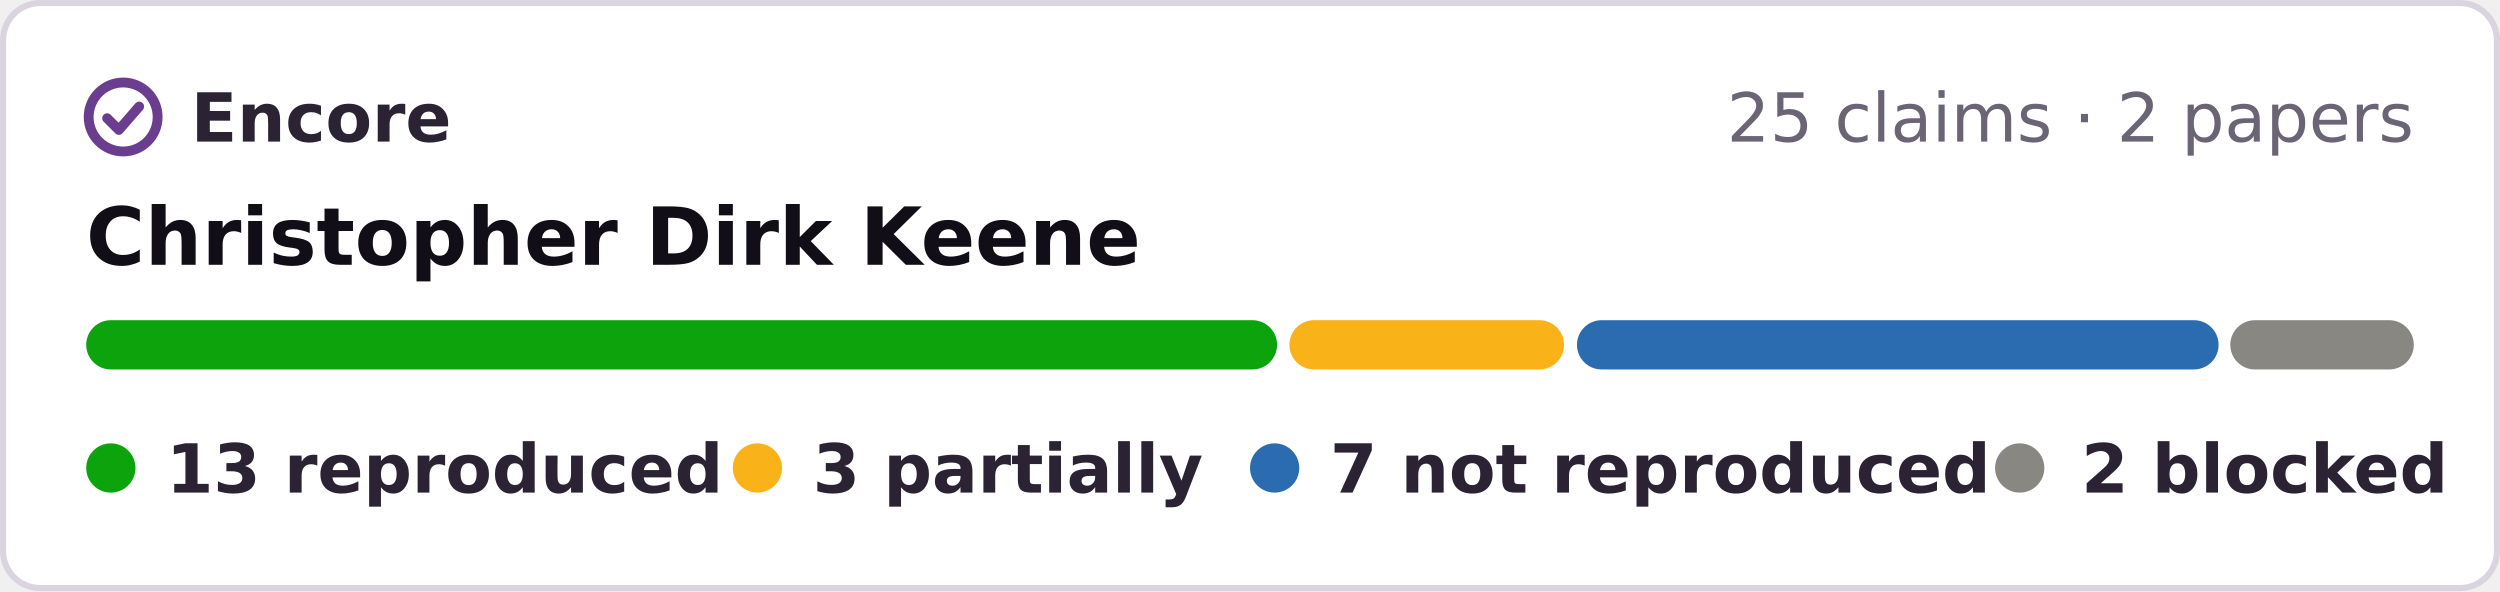
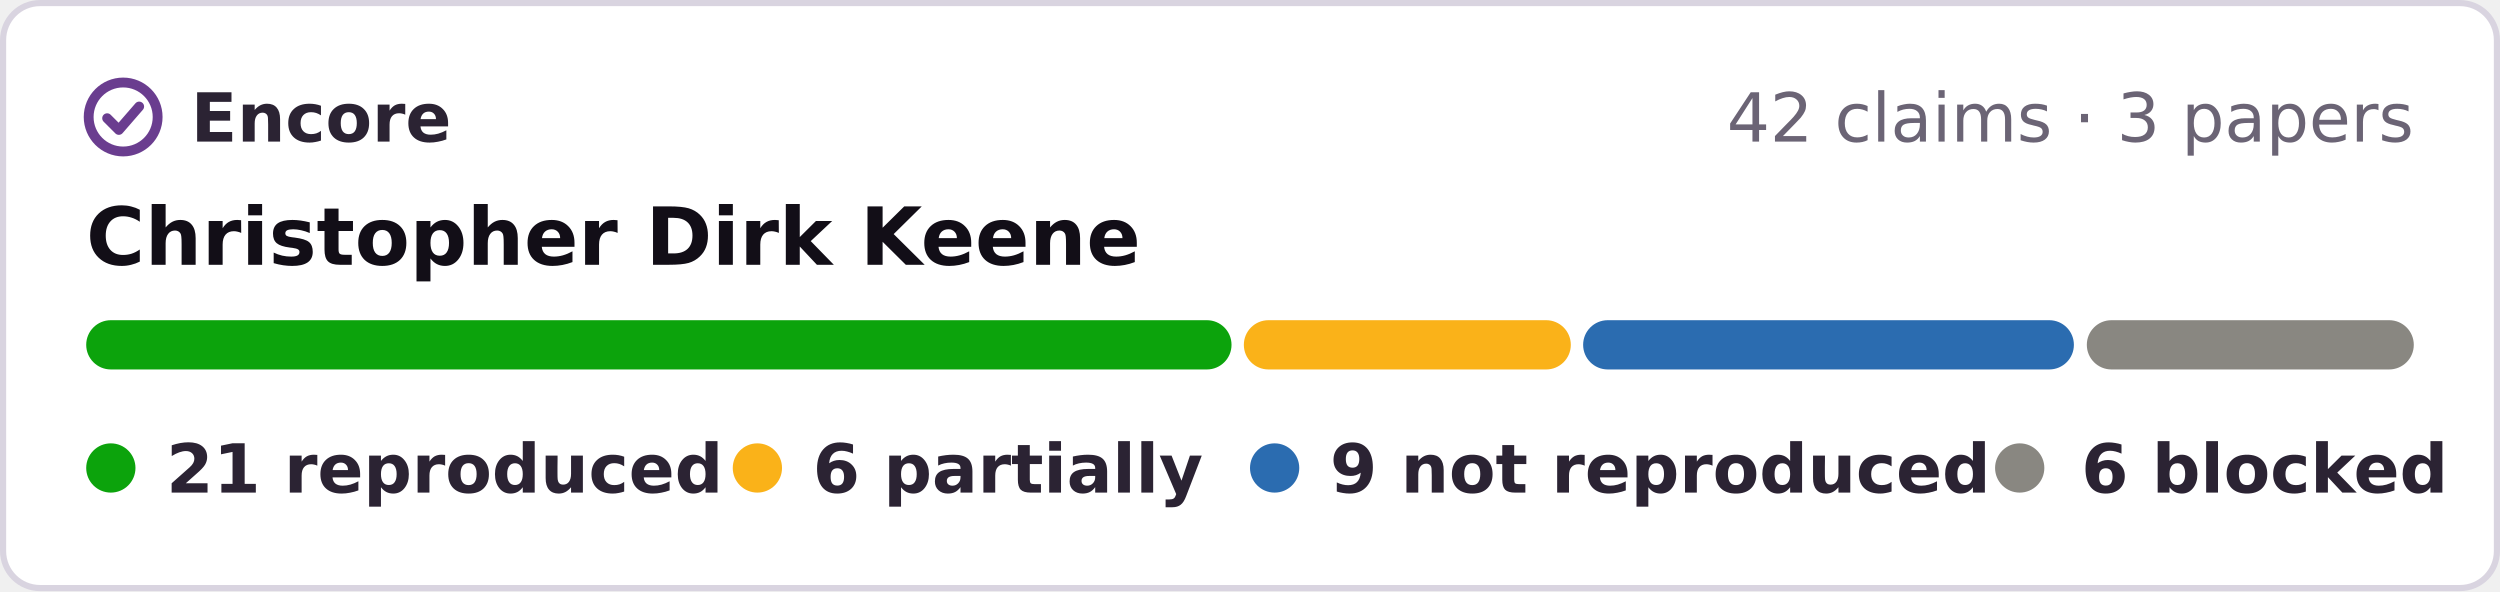
- <svg xmlns="http://www.w3.org/2000/svg" width="406" height="96" viewBox="0 0 406 96" role="img" aria-label="Encore: 13 reproduced, 3 partially reproduced, 7 not reproduced, 2 blocked, of 25 claims in 2 papers of Christopher Dirk Keene">
+ <svg xmlns="http://www.w3.org/2000/svg" width="406" height="96" viewBox="0 0 406 96" role="img" aria-label="Encore: 21 reproduced, 6 partially reproduced, 9 not reproduced, 6 blocked, of 42 claims in 3 papers of Christopher Dirk Keene">
  <rect x=".5" y=".5" width="405" height="95" rx="6" fill="#fff" stroke="#d9d4e0" />
  <g fill="none" stroke="#6a3d8f" stroke-width="1.6" stroke-linecap="round" stroke-linejoin="round">
    <circle cx="20" cy="19" r="5.6" />
    <path d="M17.4 19.2l1.9 1.9 3.3-3.8" />
  </g>
  <g font-family="Verdana,DejaVu Sans,Geneva,sans-serif" font-size="11">
    <text x="31" y="23" font-weight="bold" fill="#2b2333" textLength="39">Encore</text>
-     <text x="392" y="23" text-anchor="end" fill="#6b6475">25 claims · 2 papers</text>
+     <text x="392" y="23" text-anchor="end" fill="#6b6475">42 claims · 3 papers</text>
    <text x="14" y="43" font-size="13" font-weight="bold" fill="#120e17">Christopher Dirk Keene</text>
-     <rect x="14.0" y="52" width="193.4" height="8" rx="4" fill="#0ca30c" />
-     <rect x="209.4" y="52" width="44.6" height="8" rx="4" fill="#fab219" />
-     <rect x="256.1" y="52" width="104.2" height="8" rx="4" fill="#2b6cb0" />
-     <rect x="362.2" y="52" width="29.8" height="8" rx="4" fill="#898781" />
+     <rect x="14.0" y="52" width="186.0" height="8" rx="4" fill="#0ca30c" />
+     <rect x="202.0" y="52" width="53.1" height="8" rx="4" fill="#fab219" />
+     <rect x="257.1" y="52" width="79.7" height="8" rx="4" fill="#2b6cb0" />
+     <rect x="338.9" y="52" width="53.1" height="8" rx="4" fill="#898781" />
    <g font-weight="bold" fill="#2b2333">
      <circle cx="18" cy="76" r="4" fill="#0ca30c" />
-       <text x="27" y="80" textLength="78">13 reproduced</text>
+       <text x="27" y="80" textLength="78">21 reproduced</text>
      <circle cx="123" cy="76" r="4" fill="#fab219" />
-       <text x="132" y="80" textLength="57">3 partially</text>
+       <text x="132" y="80" textLength="57">6 partially</text>
      <circle cx="207" cy="76" r="4" fill="#2b6cb0" />
-       <text x="216" y="80" textLength="95">7 not reproduced</text>
+       <text x="216" y="80" textLength="95">9 not reproduced</text>
      <circle cx="328" cy="76" r="4" fill="#898781" />
-       <text x="338" y="80" textLength="54">2 blocked</text>
+       <text x="338" y="80" textLength="54">6 blocked</text>
    </g>
  </g>
</svg>
